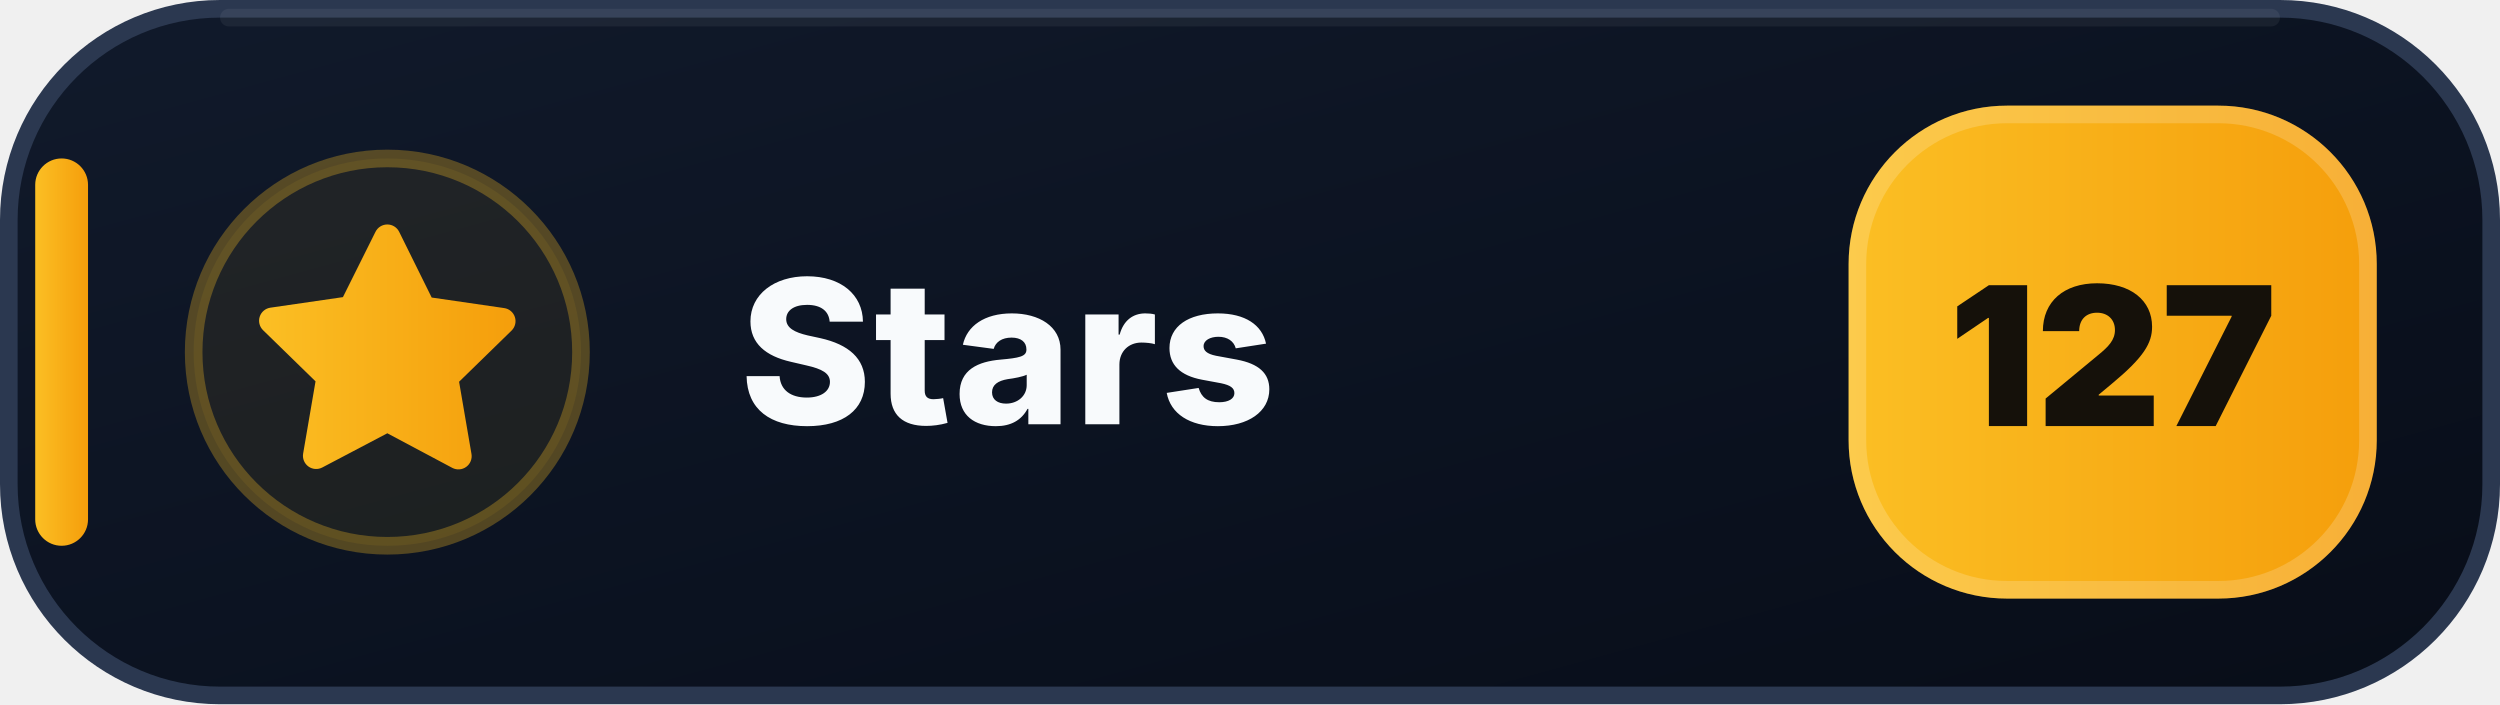
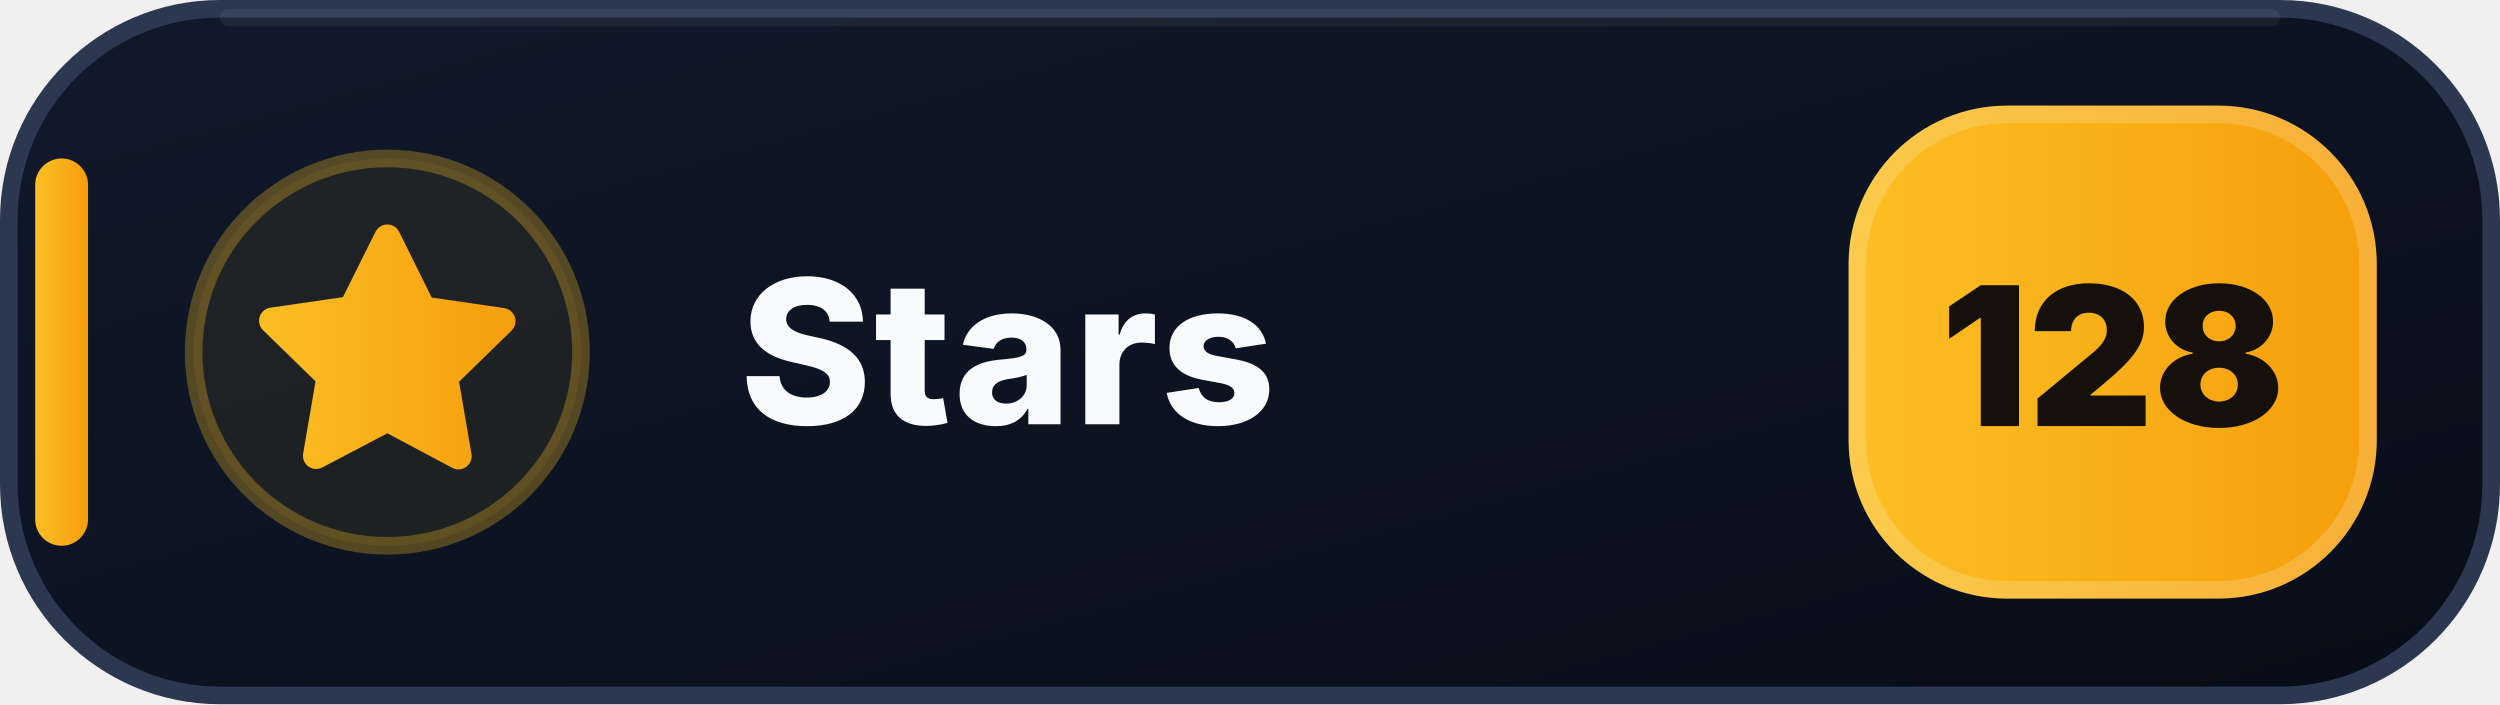
- <svg xmlns="http://www.w3.org/2000/svg" width="142" height="40" viewBox="0 0 142 40" role="img" aria-label="Stars: 127">
+ <svg xmlns="http://www.w3.org/2000/svg" width="142" height="40" viewBox="0 0 142 40" role="img" aria-label="Stars: 128">
  <defs>
    <linearGradient id="stars-bg" x1="0" y1="0" x2="1" y2="1">
      <stop offset="0" stop-color="#111A2B" />
      <stop offset=".58" stop-color="#0B1220" />
      <stop offset="1" stop-color="#080D18" />
    </linearGradient>
    <linearGradient id="stars-accent" x1="0" y1="0" x2="1" y2="0">
      <stop offset="0" stop-color="#FBBF24" />
      <stop offset="1" stop-color="#F59E0B" />
    </linearGradient>
  </defs>
  <rect x=".5" y=".5" width="141" height="39" rx="12" fill="url(#stars-bg)" stroke="#2B3850" />
  <path d="M13 1h116" stroke="#FFFFFF" stroke-opacity=".055" stroke-linecap="round" />
  <rect x="2" y="9" width="3" height="22" rx="1.5" fill="url(#stars-accent)" />
  <circle cx="22" cy="20" r="11" fill="#FBBF24" fill-opacity=".075" stroke="#FBBF24" stroke-opacity=".3" />
  <g transform="translate(14 12)" fill="url(#stars-accent)">
    <path d="M8 .75a.75.75 0 0 1 .673.418L10.52 4.9l4.12.599a.75.75 0 0 1 .416 1.279l-2.98 2.905.704 4.103a.75.75 0 0 1-1.088.79L8 12.61l-3.694 1.943a.75.75 0 0 1-1.088-.79l.704-4.103-2.98-2.905a.75.75 0 0 1 .416-1.279l4.12-.599L7.327 1.168A.75.75 0 0 1 8 .75Z" />
  </g>
  <text x="42" y="24.1" fill="#F8FAFC" font-family="Segoe UI,Inter,Arial,sans-serif" font-size="11.4" font-weight="800" letter-spacing=".12">Stars</text>
  <rect x="105" y="6" width="30" height="28" rx="9" fill="url(#stars-accent)" />
  <rect x="105.5" y="6.5" width="29" height="27" rx="8.5" fill="none" stroke="#FFFFFF" stroke-opacity=".18" />
-   <text x="120" y="24.2" text-anchor="middle" fill="#15110A" font-family="Segoe UI,Inter,Arial,sans-serif" font-size="11" font-weight="900">127</text>
+   <text x="120" y="24.2" text-anchor="middle" fill="#15110A" font-family="Segoe UI,Inter,Arial,sans-serif" font-size="11" font-weight="900">128</text>
</svg>
